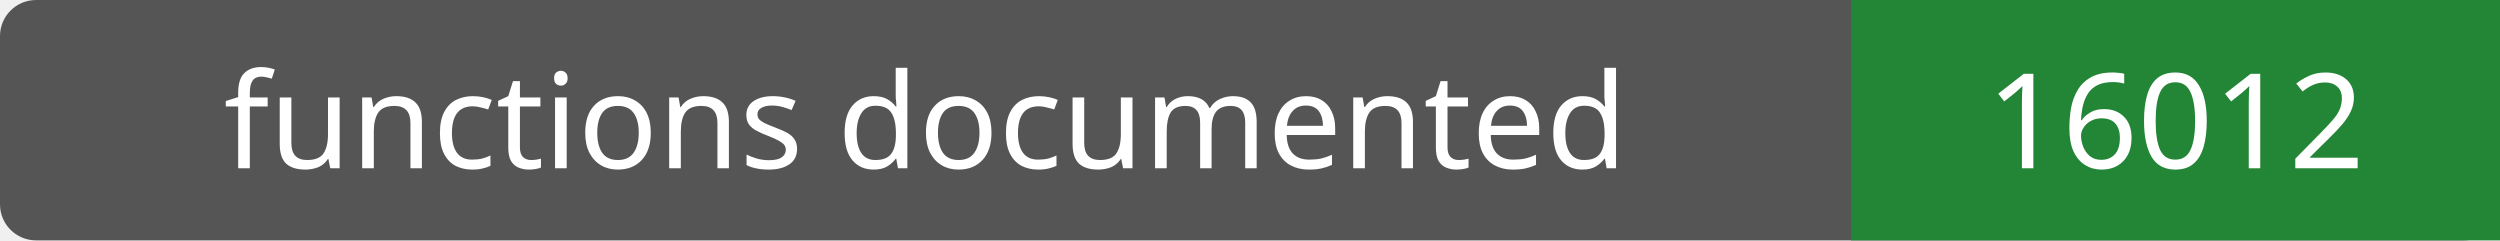
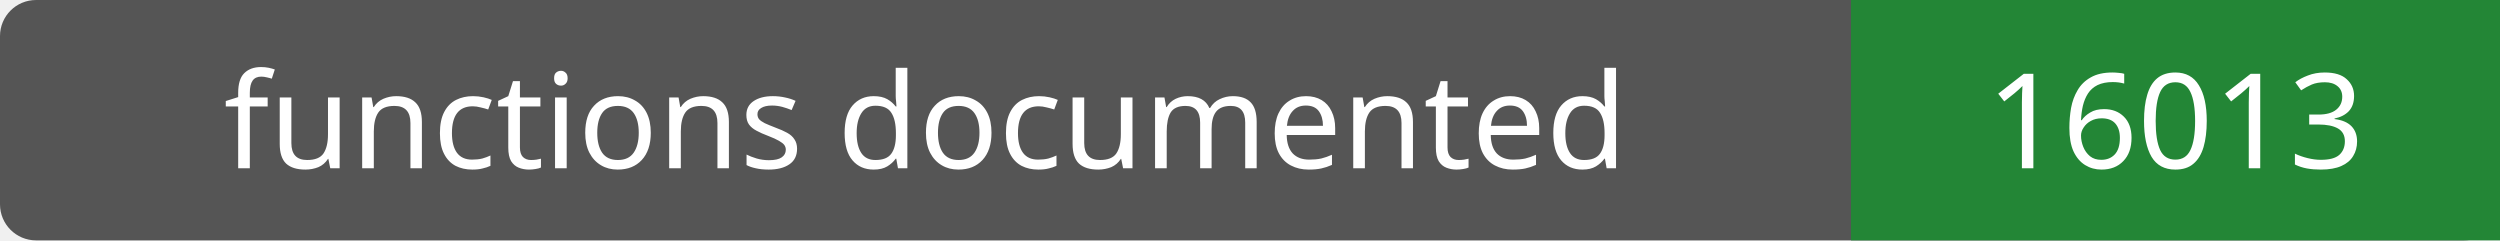
- <svg xmlns="http://www.w3.org/2000/svg" width="208" height="20" role="img" aria-label="functions documented: 16012">
+ <svg xmlns="http://www.w3.org/2000/svg" width="208" height="20" role="img" aria-label="functions documented: 16013">
  <rect width="208" height="20" rx="3" fill="#555" />
  <path fill="#238636" d="M154 0h54v20H154z" />
  <g fill="#fff" text-anchor="middle" font-family="Verdana,sans-serif" font-size="11">
    <text x="77.0" y="14">functions documented</text>
-     <text x="181.0" y="14">16012</text>
+     <text x="181.0" y="14">16013</text>
  </g>
</svg>
